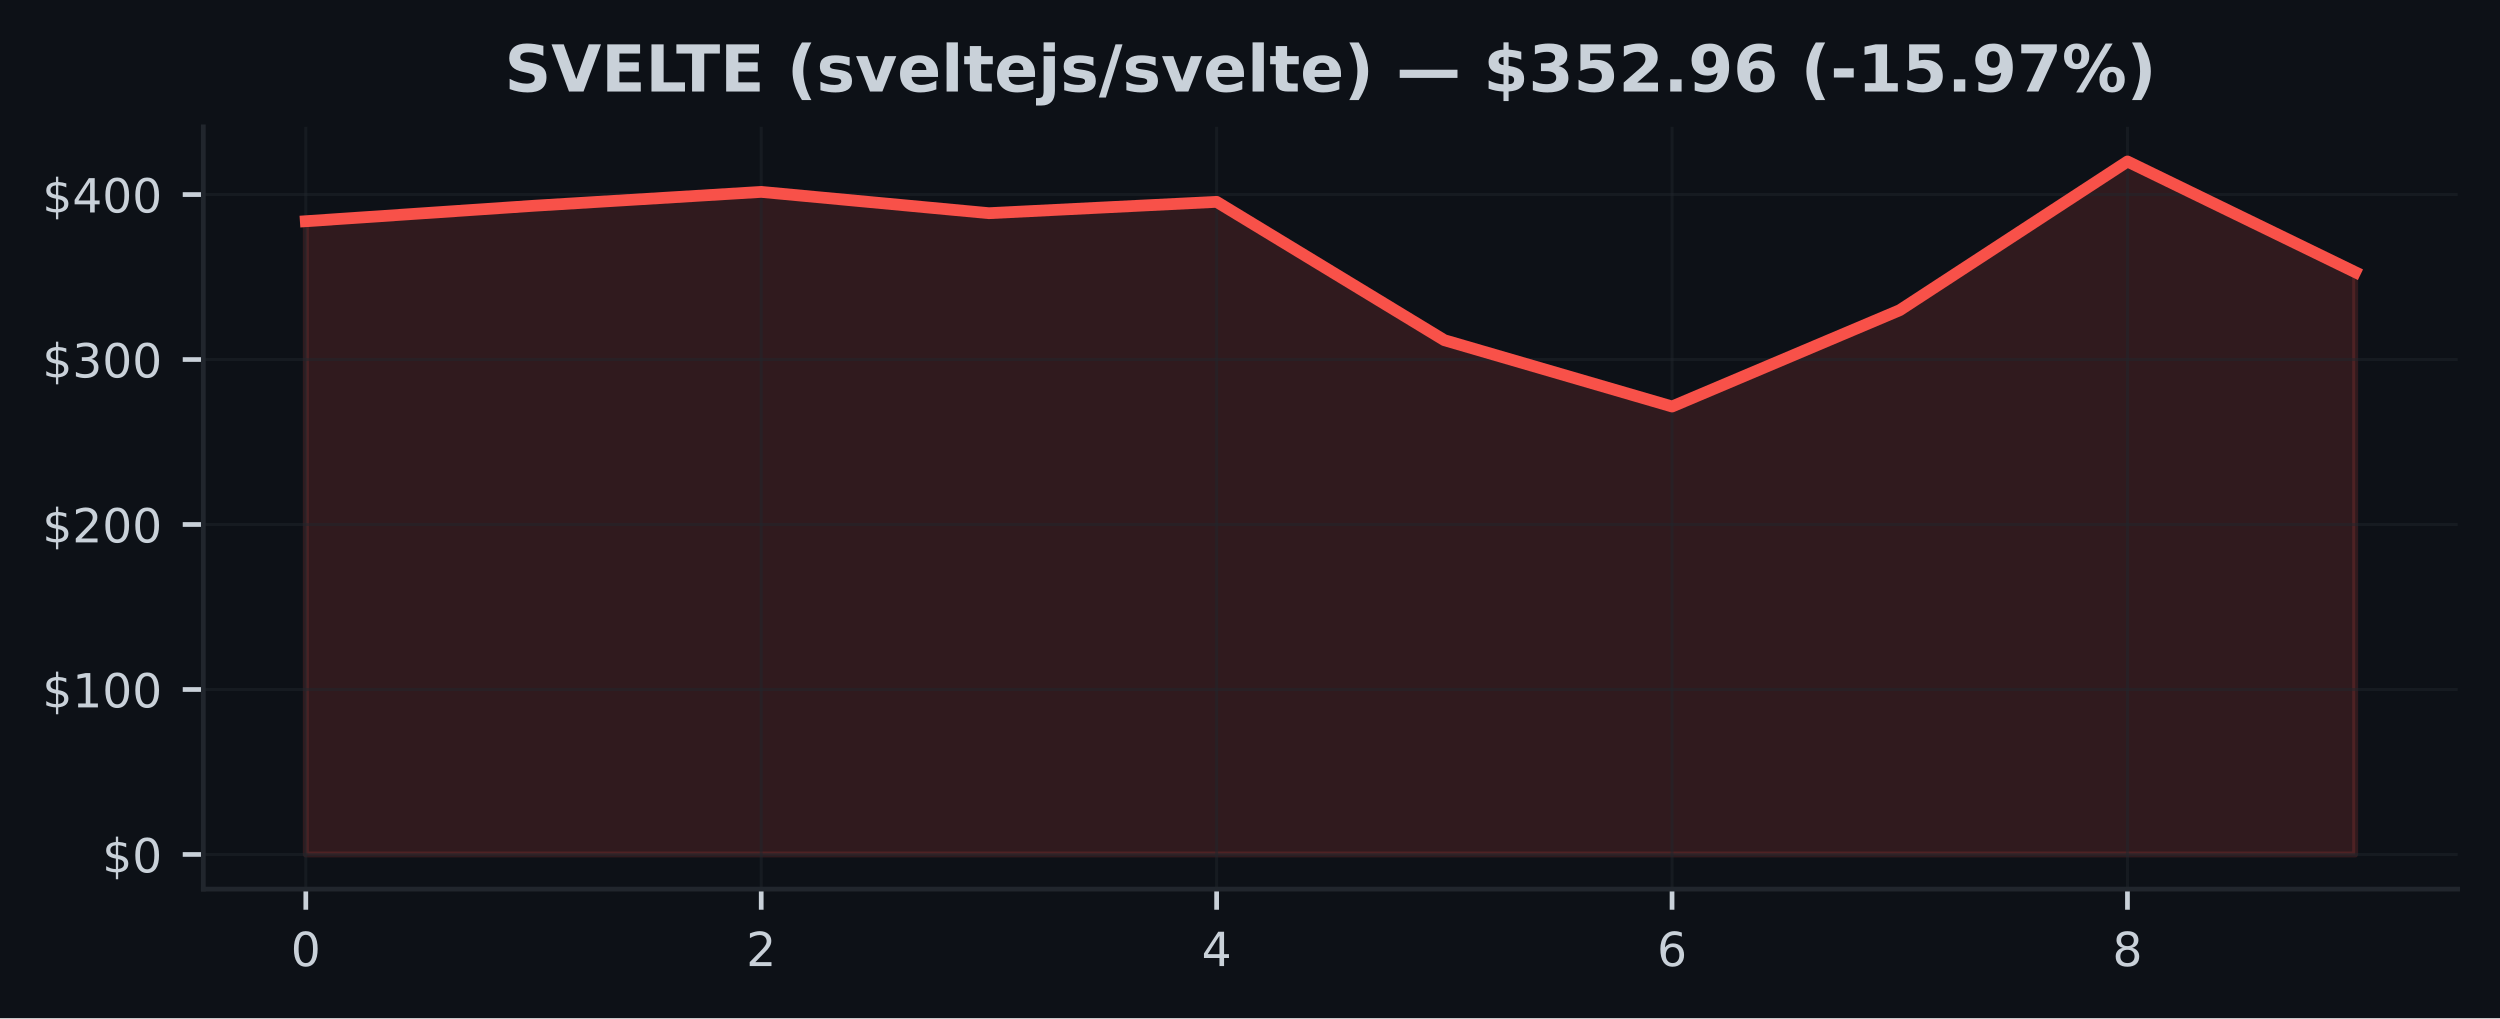
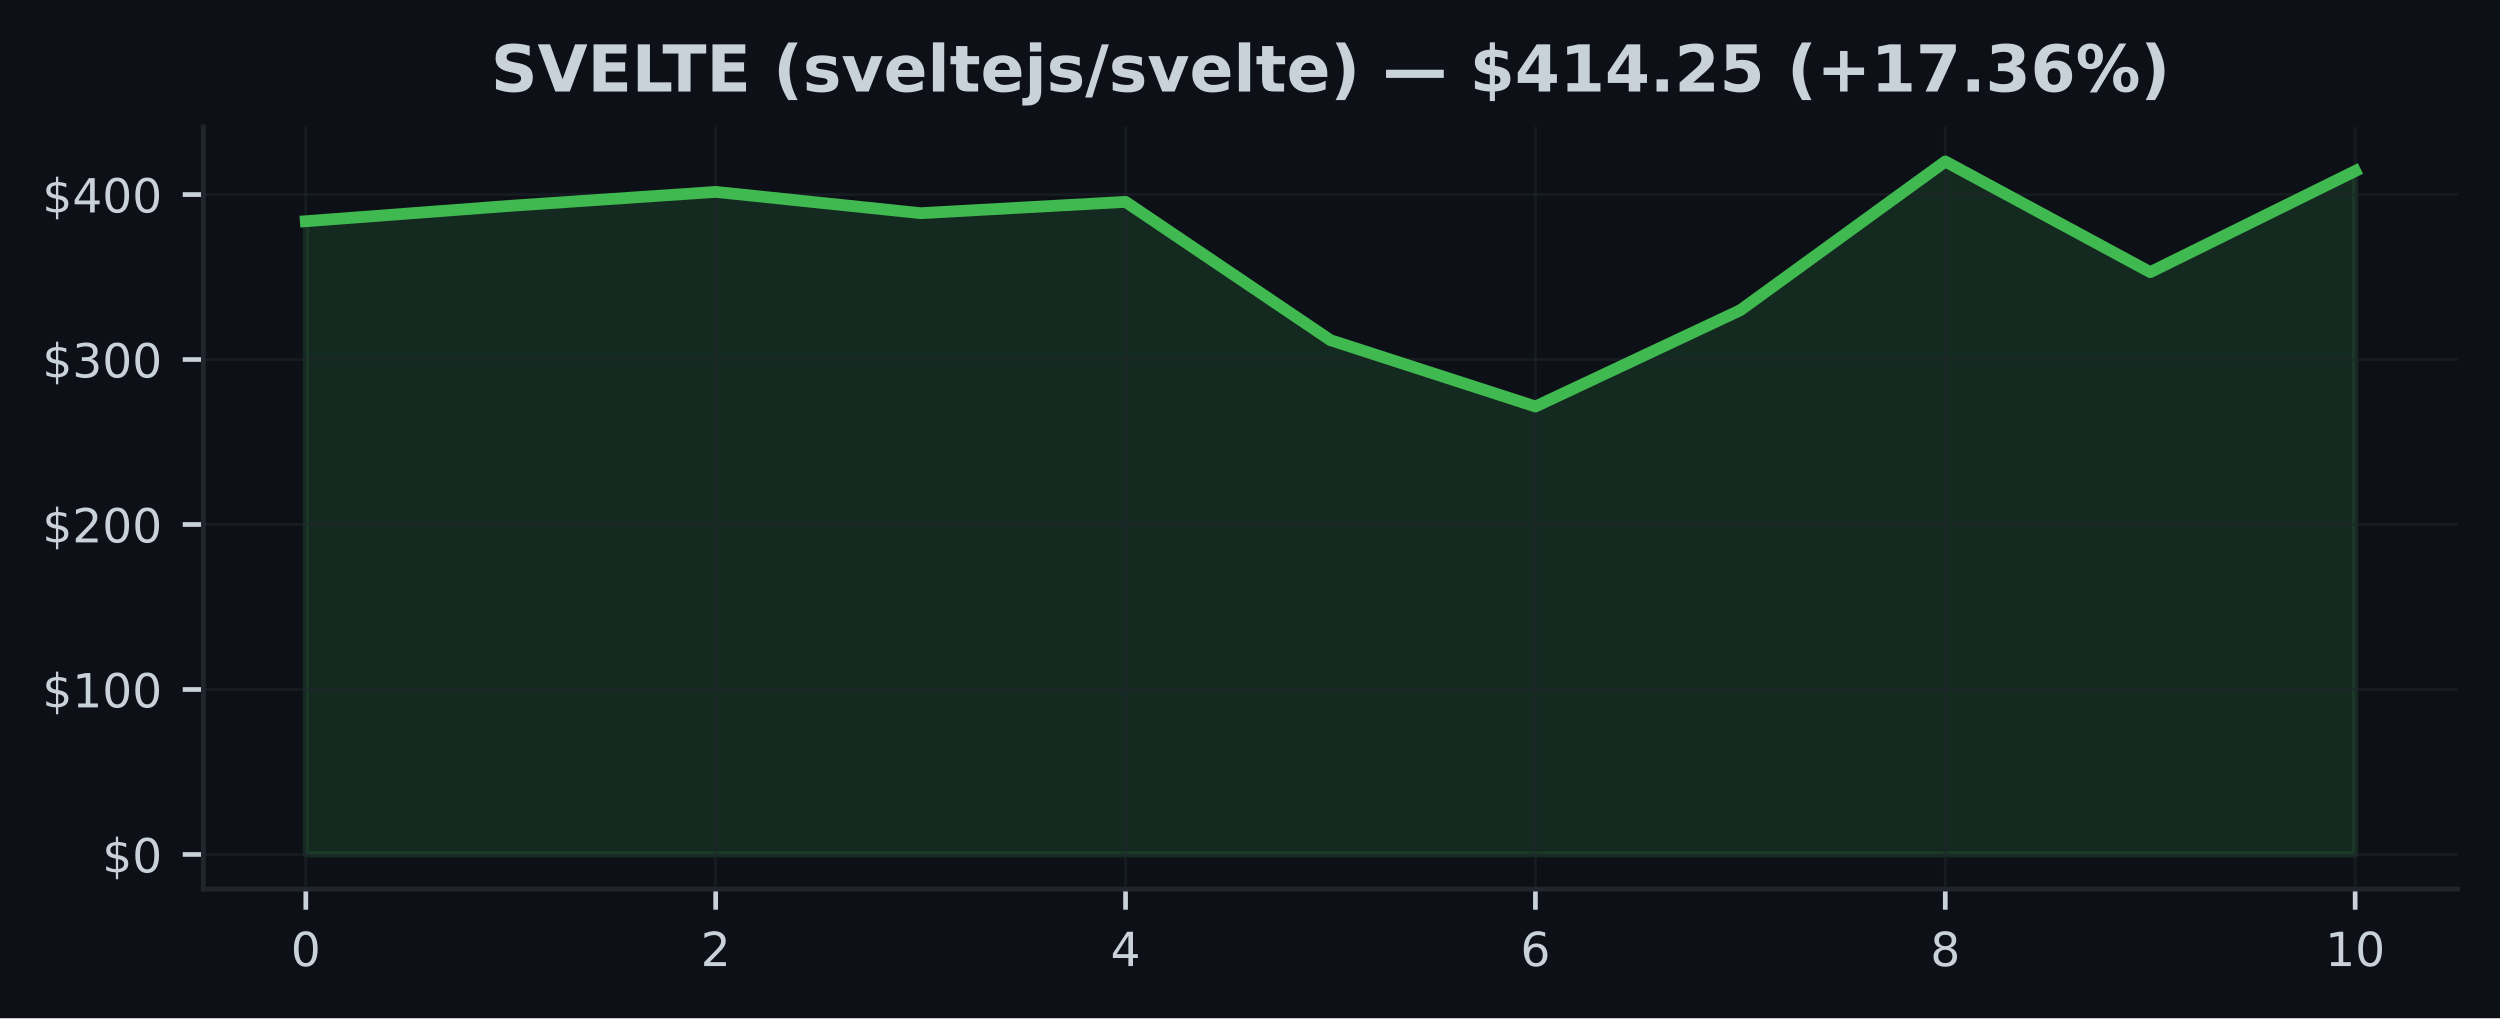
<svg xmlns="http://www.w3.org/2000/svg" xmlns:xlink="http://www.w3.org/1999/xlink" width="424.91pt" height="173.061pt" viewBox="0 0 424.91 173.061" version="1.1">
  <defs>
    <style type="text/css">*{stroke-linejoin: round; stroke-linecap: butt}</style>
  </defs>
  <g id="figure_1">
    <g id="patch_1">
      <path d="M 0 173.061  L 424.91 173.061  L 424.91 0  L 0 0  z " style="fill: #0d1117" />
    </g>
    <g id="axes_1">
      <g id="patch_2">
        <path d="M 34.56 151.118  L 417.71 151.118  L 417.71 21.558  L 34.56 21.558  z " style="fill: #0d1117" />
      </g>
      <g id="FillBetweenPolyCollection_1">
        <defs>
-           <path id="m2e551d3464" d="M 51.976 -27.832  L 51.976 -135.463  L 90.678 -138.085  L 129.38 -140.446  L 168.082 -136.825  L 206.784 -138.755  L 245.486 -115.24  L 284.188 -103.967  L 322.89 -120.343  L 361.592 -145.613  L 400.294 -126.804  L 400.294 -27.832  L 400.294 -27.832  L 361.592 -27.832  L 322.89 -27.832  L 284.188 -27.832  L 245.486 -27.832  L 206.784 -27.832  L 168.082 -27.832  L 129.38 -27.832  L 90.678 -27.832  L 51.976 -27.832  z " style="stroke: #f85149; stroke-opacity: 0.15" />
+           <path id="mc34ebd032b" d="M 51.976 -27.832  L 51.976 -135.463  L 86.808 -138.085  L 121.64 -140.446  L 156.471 -136.825  L 191.303 -138.755  L 226.135 -115.24  L 260.967 -103.967  L 295.799 -120.343  L 330.63 -145.613  L 365.462 -126.804  L 400.294 -143.99  L 400.294 -27.832  L 400.294 -27.832  L 365.462 -27.832  L 330.63 -27.832  L 295.799 -27.832  L 260.967 -27.832  L 226.135 -27.832  L 191.303 -27.832  L 156.471 -27.832  L 121.64 -27.832  L 86.808 -27.832  L 51.976 -27.832  z " style="stroke: #3fb950; stroke-opacity: 0.15" />
        </defs>
-         <g clip-path="url(#ped68a18e9e)">
-           <use xlink:href="#m2e551d3464" x="0" y="173.061" style="fill: #f85149; fill-opacity: 0.15; stroke: #f85149; stroke-opacity: 0.15" />
+         <g clip-path="url(#p7b15e8d0a3)">
+           <use xlink:href="#mc34ebd032b" x="0" y="173.061" style="fill: #3fb950; fill-opacity: 0.15; stroke: #3fb950; stroke-opacity: 0.15" />
        </g>
      </g>
      <g id="matplotlib.axis_1">
        <g id="xtick_1">
          <g id="line2d_1">
-             <path d="M 51.976 151.118  L 51.976 21.558  " clip-path="url(#ped68a18e9e)" style="fill: none; stroke: #21262d; stroke-opacity: 0.5; stroke-width: 0.5; stroke-linecap: square" />
+             <path d="M 51.976 151.118  L 51.976 21.558  " clip-path="url(#p7b15e8d0a3)" style="fill: none; stroke: #21262d; stroke-opacity: 0.5; stroke-width: 0.5; stroke-linecap: square" />
          </g>
          <g id="line2d_2">
            <defs>
-               <path id="me9208c86b9" d="M 0 0  L 0 3.5  " style="stroke: #c9d1d9; stroke-width: 0.8" />
+               <path id="meb1b04a022" d="M 0 0  L 0 3.5  " style="stroke: #c9d1d9; stroke-width: 0.8" />
            </defs>
            <g>
-               <use xlink:href="#me9208c86b9" x="51.976" y="151.118" style="fill: #c9d1d9; stroke: #c9d1d9; stroke-width: 0.8" />
+               <use xlink:href="#meb1b04a022" x="51.976" y="151.118" style="fill: #c9d1d9; stroke: #c9d1d9; stroke-width: 0.8" />
            </g>
          </g>
          <g id="text_1">
            <g style="fill: #c9d1d9" transform="translate(49.43091 164.197) scale(0.08 -0.08)">
              <defs>
                <path id="DejaVuSans-30" d="M 2034 4250  Q 1547 4250 1301 3770  Q 1056 3291 1056 2328  Q 1056 1369 1301 889  Q 1547 409 2034 409  Q 2525 409 2770 889  Q 3016 1369 3016 2328  Q 3016 3291 2770 3770  Q 2525 4250 2034 4250  z M 2034 4750  Q 2819 4750 3233 4129  Q 3647 3509 3647 2328  Q 3647 1150 3233 529  Q 2819 -91 2034 -91  Q 1250 -91 836 529  Q 422 1150 422 2328  Q 422 3509 836 4129  Q 1250 4750 2034 4750  z " transform="scale(0.015625)" />
              </defs>
              <use xlink:href="#DejaVuSans-30" />
            </g>
          </g>
        </g>
        <g id="xtick_2">
          <g id="line2d_3">
-             <path d="M 129.38 151.118  L 129.38 21.558  " clip-path="url(#ped68a18e9e)" style="fill: none; stroke: #21262d; stroke-opacity: 0.5; stroke-width: 0.5; stroke-linecap: square" />
+             <path d="M 121.64 151.118  L 121.64 21.558  " clip-path="url(#p7b15e8d0a3)" style="fill: none; stroke: #21262d; stroke-opacity: 0.5; stroke-width: 0.5; stroke-linecap: square" />
          </g>
          <g id="line2d_4">
            <g>
-               <use xlink:href="#me9208c86b9" x="129.38" y="151.118" style="fill: #c9d1d9; stroke: #c9d1d9; stroke-width: 0.8" />
+               <use xlink:href="#meb1b04a022" x="121.64" y="151.118" style="fill: #c9d1d9; stroke: #c9d1d9; stroke-width: 0.8" />
            </g>
          </g>
          <g id="text_2">
-             <g style="fill: #c9d1d9" transform="translate(126.8349 164.197) scale(0.08 -0.08)">
+             <g style="fill: #c9d1d9" transform="translate(119.0945 164.197) scale(0.08 -0.08)">
              <defs>
                <path id="DejaVuSans-32" d="M 1228 531  L 3431 531  L 3431 0  L 469 0  L 469 531  Q 828 903 1448 1529  Q 2069 2156 2228 2338  Q 2531 2678 2651 2914  Q 2772 3150 2772 3378  Q 2772 3750 2511 3984  Q 2250 4219 1831 4219  Q 1534 4219 1204 4116  Q 875 4013 500 3803  L 500 4441  Q 881 4594 1212 4672  Q 1544 4750 1819 4750  Q 2544 4750 2975 4387  Q 3406 4025 3406 3419  Q 3406 3131 3298 2873  Q 3191 2616 2906 2266  Q 2828 2175 2409 1742  Q 1991 1309 1228 531  z " transform="scale(0.015625)" />
              </defs>
              <use xlink:href="#DejaVuSans-32" />
            </g>
          </g>
        </g>
        <g id="xtick_3">
          <g id="line2d_5">
-             <path d="M 206.784 151.118  L 206.784 21.558  " clip-path="url(#ped68a18e9e)" style="fill: none; stroke: #21262d; stroke-opacity: 0.5; stroke-width: 0.5; stroke-linecap: square" />
+             <path d="M 191.303 151.118  L 191.303 21.558  " clip-path="url(#p7b15e8d0a3)" style="fill: none; stroke: #21262d; stroke-opacity: 0.5; stroke-width: 0.5; stroke-linecap: square" />
          </g>
          <g id="line2d_6">
            <g>
-               <use xlink:href="#me9208c86b9" x="206.784" y="151.118" style="fill: #c9d1d9; stroke: #c9d1d9; stroke-width: 0.8" />
+               <use xlink:href="#meb1b04a022" x="191.303" y="151.118" style="fill: #c9d1d9; stroke: #c9d1d9; stroke-width: 0.8" />
            </g>
          </g>
          <g id="text_3">
-             <g style="fill: #c9d1d9" transform="translate(204.239 164.197) scale(0.08 -0.08)">
+             <g style="fill: #c9d1d9" transform="translate(188.7582 164.197) scale(0.08 -0.08)">
              <defs>
                <path id="DejaVuSans-34" d="M 2419 4116  L 825 1625  L 2419 1625  L 2419 4116  z M 2253 4666  L 3047 4666  L 3047 1625  L 3713 1625  L 3713 1100  L 3047 1100  L 3047 0  L 2419 0  L 2419 1100  L 313 1100  L 313 1709  L 2253 4666  z " transform="scale(0.015625)" />
              </defs>
              <use xlink:href="#DejaVuSans-34" />
            </g>
          </g>
        </g>
        <g id="xtick_4">
          <g id="line2d_7">
-             <path d="M 284.188 151.118  L 284.188 21.558  " clip-path="url(#ped68a18e9e)" style="fill: none; stroke: #21262d; stroke-opacity: 0.5; stroke-width: 0.5; stroke-linecap: square" />
+             <path d="M 260.967 151.118  L 260.967 21.558  " clip-path="url(#p7b15e8d0a3)" style="fill: none; stroke: #21262d; stroke-opacity: 0.5; stroke-width: 0.5; stroke-linecap: square" />
          </g>
          <g id="line2d_8">
            <g>
-               <use xlink:href="#me9208c86b9" x="284.188" y="151.118" style="fill: #c9d1d9; stroke: #c9d1d9; stroke-width: 0.8" />
+               <use xlink:href="#meb1b04a022" x="260.967" y="151.118" style="fill: #c9d1d9; stroke: #c9d1d9; stroke-width: 0.8" />
            </g>
          </g>
          <g id="text_4">
-             <g style="fill: #c9d1d9" transform="translate(281.643 164.197) scale(0.08 -0.08)">
+             <g style="fill: #c9d1d9" transform="translate(258.4218 164.197) scale(0.08 -0.08)">
              <defs>
                <path id="DejaVuSans-36" d="M 2113 2584  Q 1688 2584 1439 2293  Q 1191 2003 1191 1497  Q 1191 994 1439 701  Q 1688 409 2113 409  Q 2538 409 2786 701  Q 3034 994 3034 1497  Q 3034 2003 2786 2293  Q 2538 2584 2113 2584  z M 3366 4563  L 3366 3988  Q 3128 4100 2886 4159  Q 2644 4219 2406 4219  Q 1781 4219 1451 3797  Q 1122 3375 1075 2522  Q 1259 2794 1537 2939  Q 1816 3084 2150 3084  Q 2853 3084 3261 2657  Q 3669 2231 3669 1497  Q 3669 778 3244 343  Q 2819 -91 2113 -91  Q 1303 -91 875 529  Q 447 1150 447 2328  Q 447 3434 972 4092  Q 1497 4750 2381 4750  Q 2619 4750 2861 4703  Q 3103 4656 3366 4563  z " transform="scale(0.015625)" />
              </defs>
              <use xlink:href="#DejaVuSans-36" />
            </g>
          </g>
        </g>
        <g id="xtick_5">
          <g id="line2d_9">
-             <path d="M 361.592 151.118  L 361.592 21.558  " clip-path="url(#ped68a18e9e)" style="fill: none; stroke: #21262d; stroke-opacity: 0.5; stroke-width: 0.5; stroke-linecap: square" />
+             <path d="M 330.63 151.118  L 330.63 21.558  " clip-path="url(#p7b15e8d0a3)" style="fill: none; stroke: #21262d; stroke-opacity: 0.5; stroke-width: 0.5; stroke-linecap: square" />
          </g>
          <g id="line2d_10">
            <g>
-               <use xlink:href="#me9208c86b9" x="361.592" y="151.118" style="fill: #c9d1d9; stroke: #c9d1d9; stroke-width: 0.8" />
+               <use xlink:href="#meb1b04a022" x="330.63" y="151.118" style="fill: #c9d1d9; stroke: #c9d1d9; stroke-width: 0.8" />
            </g>
          </g>
          <g id="text_5">
-             <g style="fill: #c9d1d9" transform="translate(359.0471 164.197) scale(0.08 -0.08)">
+             <g style="fill: #c9d1d9" transform="translate(328.0855 164.197) scale(0.08 -0.08)">
              <defs>
                <path id="DejaVuSans-38" d="M 2034 2216  Q 1584 2216 1326 1975  Q 1069 1734 1069 1313  Q 1069 891 1326 650  Q 1584 409 2034 409  Q 2484 409 2743 651  Q 3003 894 3003 1313  Q 3003 1734 2745 1975  Q 2488 2216 2034 2216  z M 1403 2484  Q 997 2584 770 2862  Q 544 3141 544 3541  Q 544 4100 942 4425  Q 1341 4750 2034 4750  Q 2731 4750 3128 4425  Q 3525 4100 3525 3541  Q 3525 3141 3298 2862  Q 3072 2584 2669 2484  Q 3125 2378 3379 2068  Q 3634 1759 3634 1313  Q 3634 634 3220 271  Q 2806 -91 2034 -91  Q 1263 -91 848 271  Q 434 634 434 1313  Q 434 1759 690 2068  Q 947 2378 1403 2484  z M 1172 3481  Q 1172 3119 1398 2916  Q 1625 2713 2034 2713  Q 2441 2713 2670 2916  Q 2900 3119 2900 3481  Q 2900 3844 2670 4047  Q 2441 4250 2034 4250  Q 1625 4250 1398 4047  Q 1172 3844 1172 3481  z " transform="scale(0.015625)" />
              </defs>
              <use xlink:href="#DejaVuSans-38" />
+             </g>
+           </g>
+         </g>
+         <g id="xtick_6">
+           <g id="line2d_11">
+             <path d="M 400.294 151.118  L 400.294 21.558  " clip-path="url(#p7b15e8d0a3)" style="fill: none; stroke: #21262d; stroke-opacity: 0.5; stroke-width: 0.5; stroke-linecap: square" />
+           </g>
+           <g id="line2d_12">
+             <g>
+               <use xlink:href="#meb1b04a022" x="400.294" y="151.118" style="fill: #c9d1d9; stroke: #c9d1d9; stroke-width: 0.8" />
+             </g>
+           </g>
+           <g id="text_6">
+             <g style="fill: #c9d1d9" transform="translate(395.2041 164.197) scale(0.08 -0.08)">
+               <defs>
+                 <path id="DejaVuSans-31" d="M 794 531  L 1825 531  L 1825 4091  L 703 3866  L 703 4441  L 1819 4666  L 2450 4666  L 2450 531  L 3481 531  L 3481 0  L 794 0  L 794 531  z " transform="scale(0.015625)" />
+               </defs>
+               <use xlink:href="#DejaVuSans-31" />
+               <use xlink:href="#DejaVuSans-30" transform="translate(63.62305 0)" />
            </g>
          </g>
        </g>
      </g>
      <g id="matplotlib.axis_2">
        <g id="ytick_1">
-           <g id="line2d_11">
-             <path d="M 34.56 145.229  L 417.71 145.229  " clip-path="url(#ped68a18e9e)" style="fill: none; stroke: #21262d; stroke-opacity: 0.5; stroke-width: 0.5; stroke-linecap: square" />
-           </g>
-           <g id="line2d_12">
+           <g id="line2d_13">
+             <path d="M 34.56 145.229  L 417.71 145.229  " clip-path="url(#p7b15e8d0a3)" style="fill: none; stroke: #21262d; stroke-opacity: 0.5; stroke-width: 0.5; stroke-linecap: square" />
+           </g>
+           <g id="line2d_14">
            <defs>
-               <path id="m4a84324504" d="M 0 0  L -3.5 0  " style="stroke: #c9d1d9; stroke-width: 0.8" />
+               <path id="m7b7e5a2834" d="M 0 0  L -3.5 0  " style="stroke: #c9d1d9; stroke-width: 0.8" />
            </defs>
            <g>
-               <use xlink:href="#m4a84324504" x="34.56" y="145.229" style="fill: #c9d1d9; stroke: #c9d1d9; stroke-width: 0.8" />
-             </g>
-           </g>
-           <g id="text_6">
+               <use xlink:href="#m7b7e5a2834" x="34.56" y="145.229" style="fill: #c9d1d9; stroke: #c9d1d9; stroke-width: 0.8" />
+             </g>
+           </g>
+           <g id="text_7">
            <g style="fill: #c9d1d9" transform="translate(17.38 148.2686) scale(0.08 -0.08)">
              <defs>
                <path id="DejaVuSans-24" d="M 2163 -941  L 1850 -941  L 1847 0  Q 1519 6 1191 76  Q 863 147 531 288  L 531 850  Q 850 650 1176 548  Q 1503 447 1850 444  L 1850 1869  Q 1159 1981 845 2250  Q 531 2519 531 2988  Q 531 3497 872 3790  Q 1213 4084 1850 4128  L 1850 4863  L 2163 4863  L 2163 4138  Q 2453 4125 2725 4076  Q 2997 4028 3256 3944  L 3256 3397  Q 2997 3528 2723 3600  Q 2450 3672 2163 3684  L 2163 2350  Q 2872 2241 3206 1959  Q 3541 1678 3541 1191  Q 3541 663 3186 358  Q 2831 53 2163 6  L 2163 -941  z M 1850 2406  L 1850 3688  Q 1488 3647 1297 3481  Q 1106 3316 1106 3041  Q 1106 2772 1282 2622  Q 1459 2472 1850 2406  z M 2163 1806  L 2163 453  Q 2559 506 2761 678  Q 2963 850 2963 1131  Q 2963 1406 2770 1568  Q 2578 1731 2163 1806  z " transform="scale(0.015625)" />
              </defs>
              <use xlink:href="#DejaVuSans-24" />
              <use xlink:href="#DejaVuSans-30" transform="translate(63.62305 0)" />
            </g>
          </g>
        </g>
        <g id="ytick_2">
-           <g id="line2d_13">
-             <path d="M 34.56 117.189  L 417.71 117.189  " clip-path="url(#ped68a18e9e)" style="fill: none; stroke: #21262d; stroke-opacity: 0.5; stroke-width: 0.5; stroke-linecap: square" />
-           </g>
-           <g id="line2d_14">
-             <g>
-               <use xlink:href="#m4a84324504" x="34.56" y="117.189" style="fill: #c9d1d9; stroke: #c9d1d9; stroke-width: 0.8" />
-             </g>
-           </g>
-           <g id="text_7">
+           <g id="line2d_15">
+             <path d="M 34.56 117.189  L 417.71 117.189  " clip-path="url(#p7b15e8d0a3)" style="fill: none; stroke: #21262d; stroke-opacity: 0.5; stroke-width: 0.5; stroke-linecap: square" />
+           </g>
+           <g id="line2d_16">
+             <g>
+               <use xlink:href="#m7b7e5a2834" x="34.56" y="117.189" style="fill: #c9d1d9; stroke: #c9d1d9; stroke-width: 0.8" />
+             </g>
+           </g>
+           <g id="text_8">
            <g style="fill: #c9d1d9" transform="translate(7.2 120.2279) scale(0.08 -0.08)">
-               <defs>
-                 <path id="DejaVuSans-31" d="M 794 531  L 1825 531  L 1825 4091  L 703 3866  L 703 4441  L 1819 4666  L 2450 4666  L 2450 531  L 3481 531  L 3481 0  L 794 0  L 794 531  z " transform="scale(0.015625)" />
-               </defs>
              <use xlink:href="#DejaVuSans-24" />
              <use xlink:href="#DejaVuSans-31" transform="translate(63.62305 0)" />
              <use xlink:href="#DejaVuSans-30" transform="translate(127.2461 0)" />
              <use xlink:href="#DejaVuSans-30" transform="translate(190.8691 0)" />
            </g>
          </g>
        </g>
        <g id="ytick_3">
-           <g id="line2d_15">
-             <path d="M 34.56 89.148  L 417.71 89.148  " clip-path="url(#ped68a18e9e)" style="fill: none; stroke: #21262d; stroke-opacity: 0.5; stroke-width: 0.5; stroke-linecap: square" />
-           </g>
-           <g id="line2d_16">
-             <g>
-               <use xlink:href="#m4a84324504" x="34.56" y="89.148" style="fill: #c9d1d9; stroke: #c9d1d9; stroke-width: 0.8" />
-             </g>
-           </g>
-           <g id="text_8">
+           <g id="line2d_17">
+             <path d="M 34.56 89.148  L 417.71 89.148  " clip-path="url(#p7b15e8d0a3)" style="fill: none; stroke: #21262d; stroke-opacity: 0.5; stroke-width: 0.5; stroke-linecap: square" />
+           </g>
+           <g id="line2d_18">
+             <g>
+               <use xlink:href="#m7b7e5a2834" x="34.56" y="89.148" style="fill: #c9d1d9; stroke: #c9d1d9; stroke-width: 0.8" />
+             </g>
+           </g>
+           <g id="text_9">
            <g style="fill: #c9d1d9" transform="translate(7.2 92.18733) scale(0.08 -0.08)">
              <use xlink:href="#DejaVuSans-24" />
              <use xlink:href="#DejaVuSans-32" transform="translate(63.62305 0)" />
              <use xlink:href="#DejaVuSans-30" transform="translate(127.2461 0)" />
              <use xlink:href="#DejaVuSans-30" transform="translate(190.8691 0)" />
            </g>
          </g>
        </g>
        <g id="ytick_4">
-           <g id="line2d_17">
-             <path d="M 34.56 61.107  L 417.71 61.107  " clip-path="url(#ped68a18e9e)" style="fill: none; stroke: #21262d; stroke-opacity: 0.5; stroke-width: 0.5; stroke-linecap: square" />
-           </g>
-           <g id="line2d_18">
-             <g>
-               <use xlink:href="#m4a84324504" x="34.56" y="61.107" style="fill: #c9d1d9; stroke: #c9d1d9; stroke-width: 0.8" />
-             </g>
-           </g>
-           <g id="text_9">
+           <g id="line2d_19">
+             <path d="M 34.56 61.107  L 417.71 61.107  " clip-path="url(#p7b15e8d0a3)" style="fill: none; stroke: #21262d; stroke-opacity: 0.5; stroke-width: 0.5; stroke-linecap: square" />
+           </g>
+           <g id="line2d_20">
+             <g>
+               <use xlink:href="#m7b7e5a2834" x="34.56" y="61.107" style="fill: #c9d1d9; stroke: #c9d1d9; stroke-width: 0.8" />
+             </g>
+           </g>
+           <g id="text_10">
            <g style="fill: #c9d1d9" transform="translate(7.2 64.14671) scale(0.08 -0.08)">
              <defs>
                <path id="DejaVuSans-33" d="M 2597 2516  Q 3050 2419 3304 2112  Q 3559 1806 3559 1356  Q 3559 666 3084 287  Q 2609 -91 1734 -91  Q 1441 -91 1130 -33  Q 819 25 488 141  L 488 750  Q 750 597 1062 519  Q 1375 441 1716 441  Q 2309 441 2620 675  Q 2931 909 2931 1356  Q 2931 1769 2642 2001  Q 2353 2234 1838 2234  L 1294 2234  L 1294 2753  L 1863 2753  Q 2328 2753 2575 2939  Q 2822 3125 2822 3475  Q 2822 3834 2567 4026  Q 2313 4219 1838 4219  Q 1578 4219 1281 4162  Q 984 4106 628 3988  L 628 4550  Q 988 4650 1302 4700  Q 1616 4750 1894 4750  Q 2613 4750 3031 4423  Q 3450 4097 3450 3541  Q 3450 3153 3228 2886  Q 3006 2619 2597 2516  z " transform="scale(0.015625)" />
              </defs>
              <use xlink:href="#DejaVuSans-24" />
              <use xlink:href="#DejaVuSans-33" transform="translate(63.62305 0)" />
              <use xlink:href="#DejaVuSans-30" transform="translate(127.2461 0)" />
              <use xlink:href="#DejaVuSans-30" transform="translate(190.8691 0)" />
            </g>
          </g>
        </g>
        <g id="ytick_5">
-           <g id="line2d_19">
-             <path d="M 34.56 33.067  L 417.71 33.067  " clip-path="url(#ped68a18e9e)" style="fill: none; stroke: #21262d; stroke-opacity: 0.5; stroke-width: 0.5; stroke-linecap: square" />
-           </g>
-           <g id="line2d_20">
-             <g>
-               <use xlink:href="#m4a84324504" x="34.56" y="33.067" style="fill: #c9d1d9; stroke: #c9d1d9; stroke-width: 0.8" />
-             </g>
-           </g>
-           <g id="text_10">
+           <g id="line2d_21">
+             <path d="M 34.56 33.067  L 417.71 33.067  " clip-path="url(#p7b15e8d0a3)" style="fill: none; stroke: #21262d; stroke-opacity: 0.5; stroke-width: 0.5; stroke-linecap: square" />
+           </g>
+           <g id="line2d_22">
+             <g>
+               <use xlink:href="#m7b7e5a2834" x="34.56" y="33.067" style="fill: #c9d1d9; stroke: #c9d1d9; stroke-width: 0.8" />
+             </g>
+           </g>
+           <g id="text_11">
            <g style="fill: #c9d1d9" transform="translate(7.2 36.10609) scale(0.08 -0.08)">
              <use xlink:href="#DejaVuSans-24" />
              <use xlink:href="#DejaVuSans-34" transform="translate(63.62305 0)" />
              <use xlink:href="#DejaVuSans-30" transform="translate(127.2461 0)" />
              <use xlink:href="#DejaVuSans-30" transform="translate(190.8691 0)" />
            </g>
          </g>
        </g>
      </g>
-       <g id="line2d_21">
-         <path d="M 51.976 37.598  L 90.678 34.976  L 129.38 32.615  L 168.082 36.235  L 206.784 34.306  L 245.486 57.821  L 284.188 69.093  L 322.89 52.718  L 361.592 27.447  L 400.294 46.257  " clip-path="url(#ped68a18e9e)" style="fill: none; stroke: #f85149; stroke-width: 2; stroke-linecap: square" />
+       <g id="line2d_23">
+         <path d="M 51.976 37.598  L 86.808 34.976  L 121.64 32.615  L 156.471 36.235  L 191.303 34.306  L 226.135 57.821  L 260.967 69.093  L 295.799 52.718  L 330.63 27.447  L 365.462 46.257  L 400.294 29.071  " clip-path="url(#p7b15e8d0a3)" style="fill: none; stroke: #3fb950; stroke-width: 2; stroke-linecap: square" />
      </g>
      <g id="patch_3">
        <path d="M 34.56 151.118  L 34.56 21.558  " style="fill: none; stroke: #21262d; stroke-width: 0.8; stroke-linejoin: miter; stroke-linecap: square" />
      </g>
      <g id="patch_4">
        <path d="M 34.56 151.118  L 417.71 151.118  " style="fill: none; stroke: #21262d; stroke-width: 0.8; stroke-linejoin: miter; stroke-linecap: square" />
      </g>
-       <g id="text_11">
-         <g style="fill: #c9d1d9" transform="translate(85.76469 15.55828) scale(0.11 -0.11)">
+       <g id="text_12">
+         <g style="fill: #c9d1d9" transform="translate(83.43836 15.55828) scale(0.11 -0.11)">
          <defs>
            <path id="DejaVuSans-Bold-53" d="M 3834 4519  L 3834 3531  Q 3450 3703 3084 3790  Q 2719 3878 2394 3878  Q 1963 3878 1756 3759  Q 1550 3641 1550 3391  Q 1550 3203 1689 3098  Q 1828 2994 2194 2919  L 2706 2816  Q 3484 2659 3812 2340  Q 4141 2022 4141 1434  Q 4141 663 3683 286  Q 3225 -91 2284 -91  Q 1841 -91 1394 -6  Q 947 78 500 244  L 500 1259  Q 947 1022 1364 901  Q 1781 781 2169 781  Q 2563 781 2772 912  Q 2981 1044 2981 1288  Q 2981 1506 2839 1625  Q 2697 1744 2272 1838  L 1806 1941  Q 1106 2091 782 2419  Q 459 2747 459 3303  Q 459 4000 909 4375  Q 1359 4750 2203 4750  Q 2588 4750 2994 4692  Q 3400 4634 3834 4519  z " transform="scale(0.015625)" />
            <path id="DejaVuSans-Bold-56" d="M 31 4666  L 1241 4666  L 2478 1222  L 3713 4666  L 4922 4666  L 3194 0  L 1759 0  L 31 4666  z " transform="scale(0.015625)" />
            <path id="DejaVuSans-Bold-45" d="M 588 4666  L 3834 4666  L 3834 3756  L 1791 3756  L 1791 2888  L 3713 2888  L 3713 1978  L 1791 1978  L 1791 909  L 3903 909  L 3903 0  L 588 0  L 588 4666  z " transform="scale(0.015625)" />
            <path id="DejaVuSans-Bold-4c" d="M 588 4666  L 1791 4666  L 1791 909  L 3903 909  L 3903 0  L 588 0  L 588 4666  z " transform="scale(0.015625)" />
            <path id="DejaVuSans-Bold-54" d="M 31 4666  L 4331 4666  L 4331 3756  L 2784 3756  L 2784 0  L 1581 0  L 1581 3756  L 31 3756  L 31 4666  z " transform="scale(0.015625)" />
            <path id="DejaVuSans-Bold-20" transform="scale(0.015625)" />
            <path id="DejaVuSans-Bold-28" d="M 2413 -844  L 1484 -844  Q 1006 -72 778 623  Q 550 1319 550 2003  Q 550 2688 779 3389  Q 1009 4091 1484 4856  L 2413 4856  Q 2013 4116 1813 3408  Q 1613 2700 1613 2009  Q 1613 1319 1811 609  Q 2009 -100 2413 -844  z " transform="scale(0.015625)" />
            <path id="DejaVuSans-Bold-73" d="M 3272 3391  L 3272 2541  Q 2913 2691 2578 2766  Q 2244 2841 1947 2841  Q 1628 2841 1473 2761  Q 1319 2681 1319 2516  Q 1319 2381 1436 2309  Q 1553 2238 1856 2203  L 2053 2175  Q 2913 2066 3209 1816  Q 3506 1566 3506 1031  Q 3506 472 3093 190  Q 2681 -91 1863 -91  Q 1516 -91 1145 -36  Q 775 19 384 128  L 384 978  Q 719 816 1070 734  Q 1422 653 1784 653  Q 2113 653 2278 743  Q 2444 834 2444 1013  Q 2444 1163 2330 1236  Q 2216 1309 1875 1350  L 1678 1375  Q 931 1469 631 1722  Q 331 1975 331 2491  Q 331 3047 712 3315  Q 1094 3584 1881 3584  Q 2191 3584 2531 3537  Q 2872 3491 3272 3391  z " transform="scale(0.015625)" />
            <path id="DejaVuSans-Bold-76" d="M 97 3500  L 1216 3500  L 2088 1081  L 2956 3500  L 4078 3500  L 2700 0  L 1472 0  L 97 3500  z " transform="scale(0.015625)" />
            <path id="DejaVuSans-Bold-65" d="M 4031 1759  L 4031 1441  L 1416 1441  Q 1456 1047 1700 850  Q 1944 653 2381 653  Q 2734 653 3104 758  Q 3475 863 3866 1075  L 3866 213  Q 3469 63 3072 -14  Q 2675 -91 2278 -91  Q 1328 -91 801 392  Q 275 875 275 1747  Q 275 2603 792 3093  Q 1309 3584 2216 3584  Q 3041 3584 3536 3087  Q 4031 2591 4031 1759  z M 2881 2131  Q 2881 2450 2695 2645  Q 2509 2841 2209 2841  Q 1884 2841 1681 2658  Q 1478 2475 1428 2131  L 2881 2131  z " transform="scale(0.015625)" />
            <path id="DejaVuSans-Bold-6c" d="M 538 4863  L 1656 4863  L 1656 0  L 538 0  L 538 4863  z " transform="scale(0.015625)" />
            <path id="DejaVuSans-Bold-74" d="M 1759 4494  L 1759 3500  L 2913 3500  L 2913 2700  L 1759 2700  L 1759 1216  Q 1759 972 1856 886  Q 1953 800 2241 800  L 2816 800  L 2816 0  L 1856 0  Q 1194 0 917 276  Q 641 553 641 1216  L 641 2700  L 84 2700  L 84 3500  L 641 3500  L 641 4494  L 1759 4494  z " transform="scale(0.015625)" />
            <path id="DejaVuSans-Bold-6a" d="M 538 3500  L 1656 3500  L 1656 63  Q 1656 -641 1318 -1011  Q 981 -1381 341 -1381  L -213 -1381  L -213 -647  L -19 -647  Q 300 -647 419 -503  Q 538 -359 538 63  L 538 3500  z M 538 4863  L 1656 4863  L 1656 3950  L 538 3950  L 538 4863  z " transform="scale(0.015625)" />
            <path id="DejaVuSans-Bold-2f" d="M 1644 4666  L 2338 4666  L 691 -594  L 0 -594  L 1644 4666  z " transform="scale(0.015625)" />
            <path id="DejaVuSans-Bold-29" d="M 513 -844  Q 913 -100 1113 609  Q 1313 1319 1313 2009  Q 1313 2700 1113 3408  Q 913 4116 513 4856  L 1441 4856  Q 1916 4091 2145 3389  Q 2375 2688 2375 2003  Q 2375 1319 2147 623  Q 1919 -72 1441 -844  L 513 -844  z " transform="scale(0.015625)" />
            <path id="DejaVuSans-Bold-2014" d="M 344 2156  L 6056 2156  L 6056 1350  L 344 1350  L 344 2156  z " transform="scale(0.015625)" />
            <path id="DejaVuSans-Bold-24" d="M 2484 -941  L 1978 -941  L 1975 0  Q 1584 16 1218 87  Q 853 159 506 288  L 506 1106  Q 866 922 1233 823  Q 1600 725 1978 713  L 1978 1684  L 1875 1703  Q 1128 1834 814 2115  Q 500 2397 500 2925  Q 500 3484 883 3798  Q 1266 4113 1975 4141  L 1978 4863  L 2484 4863  L 2484 4153  Q 2797 4128 3109 4075  Q 3422 4022 3738 3938  L 3738 3144  Q 3425 3275 3112 3348  Q 2800 3422 2484 3438  L 2484 2541  L 2584 2522  Q 3378 2397 3698 2105  Q 4019 1813 4019 1241  Q 4019 666 3637 358  Q 3256 50 2484 6  L 2484 -941  z M 1978 2613  L 1978 3428  Q 1756 3416 1623 3308  Q 1491 3200 1491 3034  Q 1491 2850 1612 2745  Q 1734 2641 1978 2613  z M 2484 1594  L 2484 725  Q 2756 728 2892 831  Q 3028 934 3028 1141  Q 3028 1353 2903 1458  Q 2778 1563 2484 1594  z " transform="scale(0.015625)" />
+             <path id="DejaVuSans-Bold-34" d="M 2356 3675  L 1038 1722  L 2356 1722  L 2356 3675  z M 2156 4666  L 3494 4666  L 3494 1722  L 4159 1722  L 4159 850  L 3494 850  L 3494 0  L 2356 0  L 2356 850  L 288 850  L 288 1881  L 2156 4666  z " transform="scale(0.015625)" />
+             <path id="DejaVuSans-Bold-31" d="M 750 831  L 1813 831  L 1813 3847  L 722 3622  L 722 4441  L 1806 4666  L 2950 4666  L 2950 831  L 4013 831  L 4013 0  L 750 0  L 750 831  z " transform="scale(0.015625)" />
+             <path id="DejaVuSans-Bold-2e" d="M 653 1209  L 1778 1209  L 1778 0  L 653 0  L 653 1209  z " transform="scale(0.015625)" />
+             <path id="DejaVuSans-Bold-32" d="M 1844 884  L 3897 884  L 3897 0  L 506 0  L 506 884  L 2209 2388  Q 2438 2594 2547 2791  Q 2656 2988 2656 3200  Q 2656 3528 2436 3728  Q 2216 3928 1850 3928  Q 1569 3928 1234 3808  Q 900 3688 519 3450  L 519 4475  Q 925 4609 1322 4679  Q 1719 4750 2100 4750  Q 2938 4750 3402 4381  Q 3866 4013 3866 3353  Q 3866 2972 3669 2642  Q 3472 2313 2841 1759  L 1844 884  z " transform="scale(0.015625)" />
+             <path id="DejaVuSans-Bold-35" d="M 678 4666  L 3669 4666  L 3669 3781  L 1638 3781  L 1638 3059  Q 1775 3097 1914 3117  Q 2053 3138 2203 3138  Q 3056 3138 3531 2711  Q 4006 2284 4006 1522  Q 4006 766 3489 337  Q 2972 -91 2053 -91  Q 1656 -91 1267 -14  Q 878 63 494 219  L 494 1166  Q 875 947 1217 837  Q 1559 728 1863 728  Q 2300 728 2551 942  Q 2803 1156 2803 1522  Q 2803 1891 2551 2103  Q 2300 2316 1863 2316  Q 1603 2316 1309 2248  Q 1016 2181 678 2041  L 678 4666  z " transform="scale(0.015625)" />
+             <path id="DejaVuSans-Bold-2b" d="M 3053 4013  L 3053 2375  L 4684 2375  L 4684 1638  L 3053 1638  L 3053 0  L 2309 0  L 2309 1638  L 678 1638  L 678 2375  L 2309 2375  L 2309 4013  L 3053 4013  z " transform="scale(0.015625)" />
+             <path id="DejaVuSans-Bold-37" d="M 428 4666  L 3944 4666  L 3944 3988  L 2125 0  L 953 0  L 2675 3781  L 428 3781  L 428 4666  z " transform="scale(0.015625)" />
            <path id="DejaVuSans-Bold-33" d="M 2981 2516  Q 3453 2394 3698 2092  Q 3944 1791 3944 1325  Q 3944 631 3412 270  Q 2881 -91 1863 -91  Q 1503 -91 1142 -33  Q 781 25 428 141  L 428 1069  Q 766 900 1098 814  Q 1431 728 1753 728  Q 2231 728 2486 893  Q 2741 1059 2741 1369  Q 2741 1688 2480 1852  Q 2219 2016 1709 2016  L 1228 2016  L 1228 2791  L 1734 2791  Q 2188 2791 2409 2933  Q 2631 3075 2631 3366  Q 2631 3634 2415 3781  Q 2200 3928 1806 3928  Q 1516 3928 1219 3862  Q 922 3797 628 3669  L 628 4550  Q 984 4650 1334 4700  Q 1684 4750 2022 4750  Q 2931 4750 3382 4451  Q 3834 4153 3834 3553  Q 3834 3144 3618 2883  Q 3403 2622 2981 2516  z " transform="scale(0.015625)" />
-             <path id="DejaVuSans-Bold-35" d="M 678 4666  L 3669 4666  L 3669 3781  L 1638 3781  L 1638 3059  Q 1775 3097 1914 3117  Q 2053 3138 2203 3138  Q 3056 3138 3531 2711  Q 4006 2284 4006 1522  Q 4006 766 3489 337  Q 2972 -91 2053 -91  Q 1656 -91 1267 -14  Q 878 63 494 219  L 494 1166  Q 875 947 1217 837  Q 1559 728 1863 728  Q 2300 728 2551 942  Q 2803 1156 2803 1522  Q 2803 1891 2551 2103  Q 2300 2316 1863 2316  Q 1603 2316 1309 2248  Q 1016 2181 678 2041  L 678 4666  z " transform="scale(0.015625)" />
-             <path id="DejaVuSans-Bold-32" d="M 1844 884  L 3897 884  L 3897 0  L 506 0  L 506 884  L 2209 2388  Q 2438 2594 2547 2791  Q 2656 2988 2656 3200  Q 2656 3528 2436 3728  Q 2216 3928 1850 3928  Q 1569 3928 1234 3808  Q 900 3688 519 3450  L 519 4475  Q 925 4609 1322 4679  Q 1719 4750 2100 4750  Q 2938 4750 3402 4381  Q 3866 4013 3866 3353  Q 3866 2972 3669 2642  Q 3472 2313 2841 1759  L 1844 884  z " transform="scale(0.015625)" />
-             <path id="DejaVuSans-Bold-2e" d="M 653 1209  L 1778 1209  L 1778 0  L 653 0  L 653 1209  z " transform="scale(0.015625)" />
-             <path id="DejaVuSans-Bold-39" d="M 641 103  L 641 966  Q 928 831 1190 764  Q 1453 697 1709 697  Q 2247 697 2547 995  Q 2847 1294 2900 1881  Q 2688 1725 2447 1647  Q 2206 1569 1925 1569  Q 1209 1569 770 1986  Q 331 2403 331 3084  Q 331 3838 820 4291  Q 1309 4744 2131 4744  Q 3044 4744 3544 4128  Q 4044 3513 4044 2388  Q 4044 1231 3459 570  Q 2875 -91 1856 -91  Q 1528 -91 1228 -42  Q 928 6 641 103  z M 2125 2350  Q 2441 2350 2600 2554  Q 2759 2759 2759 3169  Q 2759 3575 2600 3781  Q 2441 3988 2125 3988  Q 1809 3988 1650 3781  Q 1491 3575 1491 3169  Q 1491 2759 1650 2554  Q 1809 2350 2125 2350  z " transform="scale(0.015625)" />
            <path id="DejaVuSans-Bold-36" d="M 2316 2303  Q 2000 2303 1842 2098  Q 1684 1894 1684 1484  Q 1684 1075 1842 870  Q 2000 666 2316 666  Q 2634 666 2792 870  Q 2950 1075 2950 1484  Q 2950 1894 2792 2098  Q 2634 2303 2316 2303  z M 3803 4544  L 3803 3681  Q 3506 3822 3243 3889  Q 2981 3956 2731 3956  Q 2194 3956 1894 3657  Q 1594 3359 1544 2772  Q 1750 2925 1990 3001  Q 2231 3078 2516 3078  Q 3231 3078 3670 2659  Q 4109 2241 4109 1563  Q 4109 813 3618 361  Q 3128 -91 2303 -91  Q 1394 -91 895 523  Q 397 1138 397 2266  Q 397 3422 980 4083  Q 1563 4744 2578 4744  Q 2900 4744 3203 4694  Q 3506 4644 3803 4544  z " transform="scale(0.015625)" />
-             <path id="DejaVuSans-Bold-2d" d="M 347 2297  L 2309 2297  L 2309 1388  L 347 1388  L 347 2297  z " transform="scale(0.015625)" />
-             <path id="DejaVuSans-Bold-31" d="M 750 831  L 1813 831  L 1813 3847  L 722 3622  L 722 4441  L 1806 4666  L 2950 4666  L 2950 831  L 4013 831  L 4013 0  L 750 0  L 750 831  z " transform="scale(0.015625)" />
-             <path id="DejaVuSans-Bold-37" d="M 428 4666  L 3944 4666  L 3944 3988  L 2125 0  L 953 0  L 2675 3781  L 428 3781  L 428 4666  z " transform="scale(0.015625)" />
            <path id="DejaVuSans-Bold-25" d="M 4959 1925  Q 4738 1925 4616 1733  Q 4494 1541 4494 1184  Q 4494 825 4614 633  Q 4734 441 4959 441  Q 5184 441 5303 633  Q 5422 825 5422 1184  Q 5422 1541 5301 1733  Q 5181 1925 4959 1925  z M 4959 2450  Q 5541 2450 5875 2112  Q 6209 1775 6209 1184  Q 6209 594 5875 251  Q 5541 -91 4959 -91  Q 4378 -91 4042 251  Q 3706 594 3706 1184  Q 3706 1772 4042 2111  Q 4378 2450 4959 2450  z M 2094 -91  L 1403 -91  L 4319 4750  L 5013 4750  L 2094 -91  z M 1453 4750  Q 2034 4750 2367 4411  Q 2700 4072 2700 3481  Q 2700 2891 2367 2550  Q 2034 2209 1453 2209  Q 872 2209 539 2550  Q 206 2891 206 3481  Q 206 4072 539 4411  Q 872 4750 1453 4750  z M 1453 4225  Q 1228 4225 1106 4031  Q 984 3838 984 3481  Q 984 3122 1106 2926  Q 1228 2731 1453 2731  Q 1678 2731 1798 2926  Q 1919 3122 1919 3481  Q 1919 3838 1797 4031  Q 1675 4225 1453 4225  z " transform="scale(0.015625)" />
          </defs>
          <use xlink:href="#DejaVuSans-Bold-53" />
          <use xlink:href="#DejaVuSans-Bold-56" transform="translate(72.02148 0)" />
          <use xlink:href="#DejaVuSans-Bold-45" transform="translate(149.4141 0)" />
          <use xlink:href="#DejaVuSans-Bold-4c" transform="translate(217.7246 0)" />
          <use xlink:href="#DejaVuSans-Bold-54" transform="translate(264.9453 0)" />
          <use xlink:href="#DejaVuSans-Bold-45" transform="translate(333.1582 0)" />
          <use xlink:href="#DejaVuSans-Bold-20" transform="translate(401.4688 0)" />
          <use xlink:href="#DejaVuSans-Bold-28" transform="translate(436.2832 0)" />
          <use xlink:href="#DejaVuSans-Bold-73" transform="translate(481.9863 0)" />
          <use xlink:href="#DejaVuSans-Bold-76" transform="translate(541.5078 0)" />
          <use xlink:href="#DejaVuSans-Bold-65" transform="translate(606.6934 0)" />
          <use xlink:href="#DejaVuSans-Bold-6c" transform="translate(674.5156 0)" />
          <use xlink:href="#DejaVuSans-Bold-74" transform="translate(708.793 0)" />
          <use xlink:href="#DejaVuSans-Bold-65" transform="translate(756.5957 0)" />
          <use xlink:href="#DejaVuSans-Bold-6a" transform="translate(824.418 0)" />
          <use xlink:href="#DejaVuSans-Bold-73" transform="translate(858.6953 0)" />
          <use xlink:href="#DejaVuSans-Bold-2f" transform="translate(918.2168 0)" />
          <use xlink:href="#DejaVuSans-Bold-73" transform="translate(954.7402 0)" />
          <use xlink:href="#DejaVuSans-Bold-76" transform="translate(1014.262 0)" />
          <use xlink:href="#DejaVuSans-Bold-65" transform="translate(1079.447 0)" />
          <use xlink:href="#DejaVuSans-Bold-6c" transform="translate(1147.27 0)" />
          <use xlink:href="#DejaVuSans-Bold-74" transform="translate(1181.547 0)" />
          <use xlink:href="#DejaVuSans-Bold-65" transform="translate(1229.35 0)" />
          <use xlink:href="#DejaVuSans-Bold-29" transform="translate(1297.172 0)" />
          <use xlink:href="#DejaVuSans-Bold-20" transform="translate(1342.875 0)" />
          <use xlink:href="#DejaVuSans-Bold-2014" transform="translate(1377.689 0)" />
          <use xlink:href="#DejaVuSans-Bold-20" transform="translate(1477.689 0)" />
          <use xlink:href="#DejaVuSans-Bold-24" transform="translate(1512.504 0)" />
-           <use xlink:href="#DejaVuSans-Bold-33" transform="translate(1582.084 0)" />
-           <use xlink:href="#DejaVuSans-Bold-35" transform="translate(1651.664 0)" />
-           <use xlink:href="#DejaVuSans-Bold-32" transform="translate(1721.244 0)" />
+           <use xlink:href="#DejaVuSans-Bold-34" transform="translate(1582.084 0)" />
+           <use xlink:href="#DejaVuSans-Bold-31" transform="translate(1651.664 0)" />
+           <use xlink:href="#DejaVuSans-Bold-34" transform="translate(1721.244 0)" />
          <use xlink:href="#DejaVuSans-Bold-2e" transform="translate(1790.824 0)" />
-           <use xlink:href="#DejaVuSans-Bold-39" transform="translate(1828.812 0)" />
-           <use xlink:href="#DejaVuSans-Bold-36" transform="translate(1898.393 0)" />
+           <use xlink:href="#DejaVuSans-Bold-32" transform="translate(1828.812 0)" />
+           <use xlink:href="#DejaVuSans-Bold-35" transform="translate(1898.393 0)" />
          <use xlink:href="#DejaVuSans-Bold-20" transform="translate(1967.973 0)" />
          <use xlink:href="#DejaVuSans-Bold-28" transform="translate(2002.787 0)" />
-           <use xlink:href="#DejaVuSans-Bold-2d" transform="translate(2048.49 0)" />
-           <use xlink:href="#DejaVuSans-Bold-31" transform="translate(2089.994 0)" />
-           <use xlink:href="#DejaVuSans-Bold-35" transform="translate(2159.574 0)" />
-           <use xlink:href="#DejaVuSans-Bold-2e" transform="translate(2229.154 0)" />
-           <use xlink:href="#DejaVuSans-Bold-39" transform="translate(2267.143 0)" />
-           <use xlink:href="#DejaVuSans-Bold-37" transform="translate(2336.723 0)" />
-           <use xlink:href="#DejaVuSans-Bold-25" transform="translate(2406.303 0)" />
-           <use xlink:href="#DejaVuSans-Bold-29" transform="translate(2506.498 0)" />
+           <use xlink:href="#DejaVuSans-Bold-2b" transform="translate(2048.49 0)" />
+           <use xlink:href="#DejaVuSans-Bold-31" transform="translate(2132.279 0)" />
+           <use xlink:href="#DejaVuSans-Bold-37" transform="translate(2201.859 0)" />
+           <use xlink:href="#DejaVuSans-Bold-2e" transform="translate(2271.439 0)" />
+           <use xlink:href="#DejaVuSans-Bold-33" transform="translate(2309.428 0)" />
+           <use xlink:href="#DejaVuSans-Bold-36" transform="translate(2379.008 0)" />
+           <use xlink:href="#DejaVuSans-Bold-25" transform="translate(2448.588 0)" />
+           <use xlink:href="#DejaVuSans-Bold-29" transform="translate(2548.783 0)" />
        </g>
      </g>
    </g>
  </g>
  <defs>
-     <clipPath id="ped68a18e9e">
+     <clipPath id="p7b15e8d0a3">
      <rect x="34.56" y="21.558" width="383.15" height="129.56" />
    </clipPath>
  </defs>
</svg>
